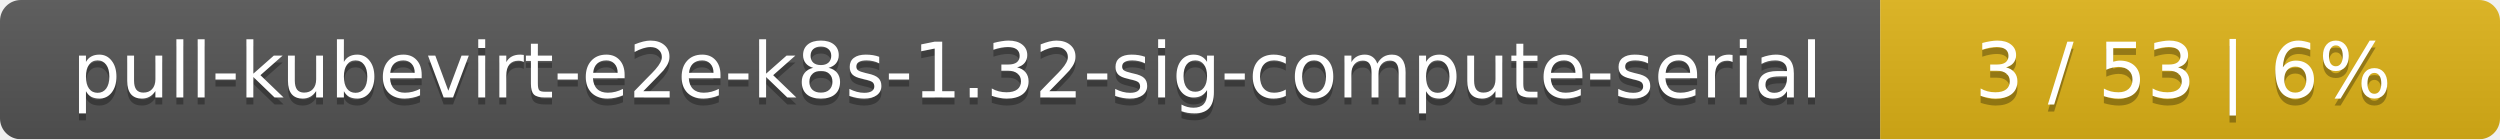
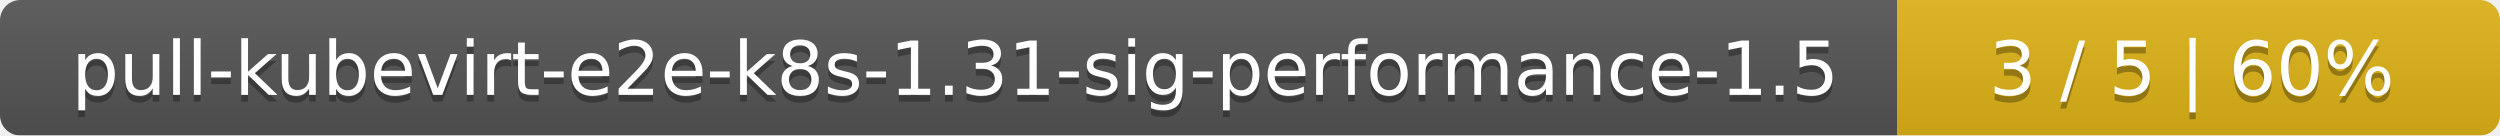
- <svg xmlns="http://www.w3.org/2000/svg" width="359" height="20">
+ <svg xmlns="http://www.w3.org/2000/svg" width="369" height="20">
  <linearGradient id="smooth" x2="0" y2="100%">
    <stop offset="0" stop-color="#bbb" stop-opacity=".1" />
    <stop offset="1" stop-opacity=".1" />
  </linearGradient>
  <mask id="round">
-     <rect width="359" height="20" rx="3" fill="#fff" />
+     <rect width="369" height="20" rx="3" fill="#fff" />
  </mask>
  <g mask="url(#round)">
-     <rect width="270" height="20" fill="#555" />
-     <rect x="270" width="89" height="20" fill="#dfb317" />
-     <rect width="359" height="20" fill="url(#smooth)" />
+     <rect width="280" height="20" fill="#555" />
+     <rect x="280" width="89" height="20" fill="#dfb317" />
+     <rect width="369" height="20" fill="url(#smooth)" />
  </g>
  <g fill="#fff" text-anchor="middle" font-family="DejaVu Sans,Verdana,Geneva,sans-serif" font-size="11">
-     <text x="136" y="15" fill="#010101" fill-opacity=".3">pull-kubevirt-e2e-k8s-1.32-sig-compute-serial</text>
-     <text x="136" y="14">pull-kubevirt-e2e-k8s-1.32-sig-compute-serial</text>
-     <text x="313.5" y="15" fill="#010101" fill-opacity=".3">3 / 53    |    6%</text>
-     <text x="313.5" y="14">3 / 53    |    6%</text>
+     <text x="141" y="15" fill="#010101" fill-opacity=".3">pull-kubevirt-e2e-k8s-1.31-sig-performance-1.5</text>
+     <text x="141" y="14">pull-kubevirt-e2e-k8s-1.31-sig-performance-1.5</text>
+     <text x="323.5" y="15" fill="#010101" fill-opacity=".3">3 / 5    |    60%</text>
+     <text x="323.5" y="14">3 / 5    |    60%</text>
  </g>
</svg>
